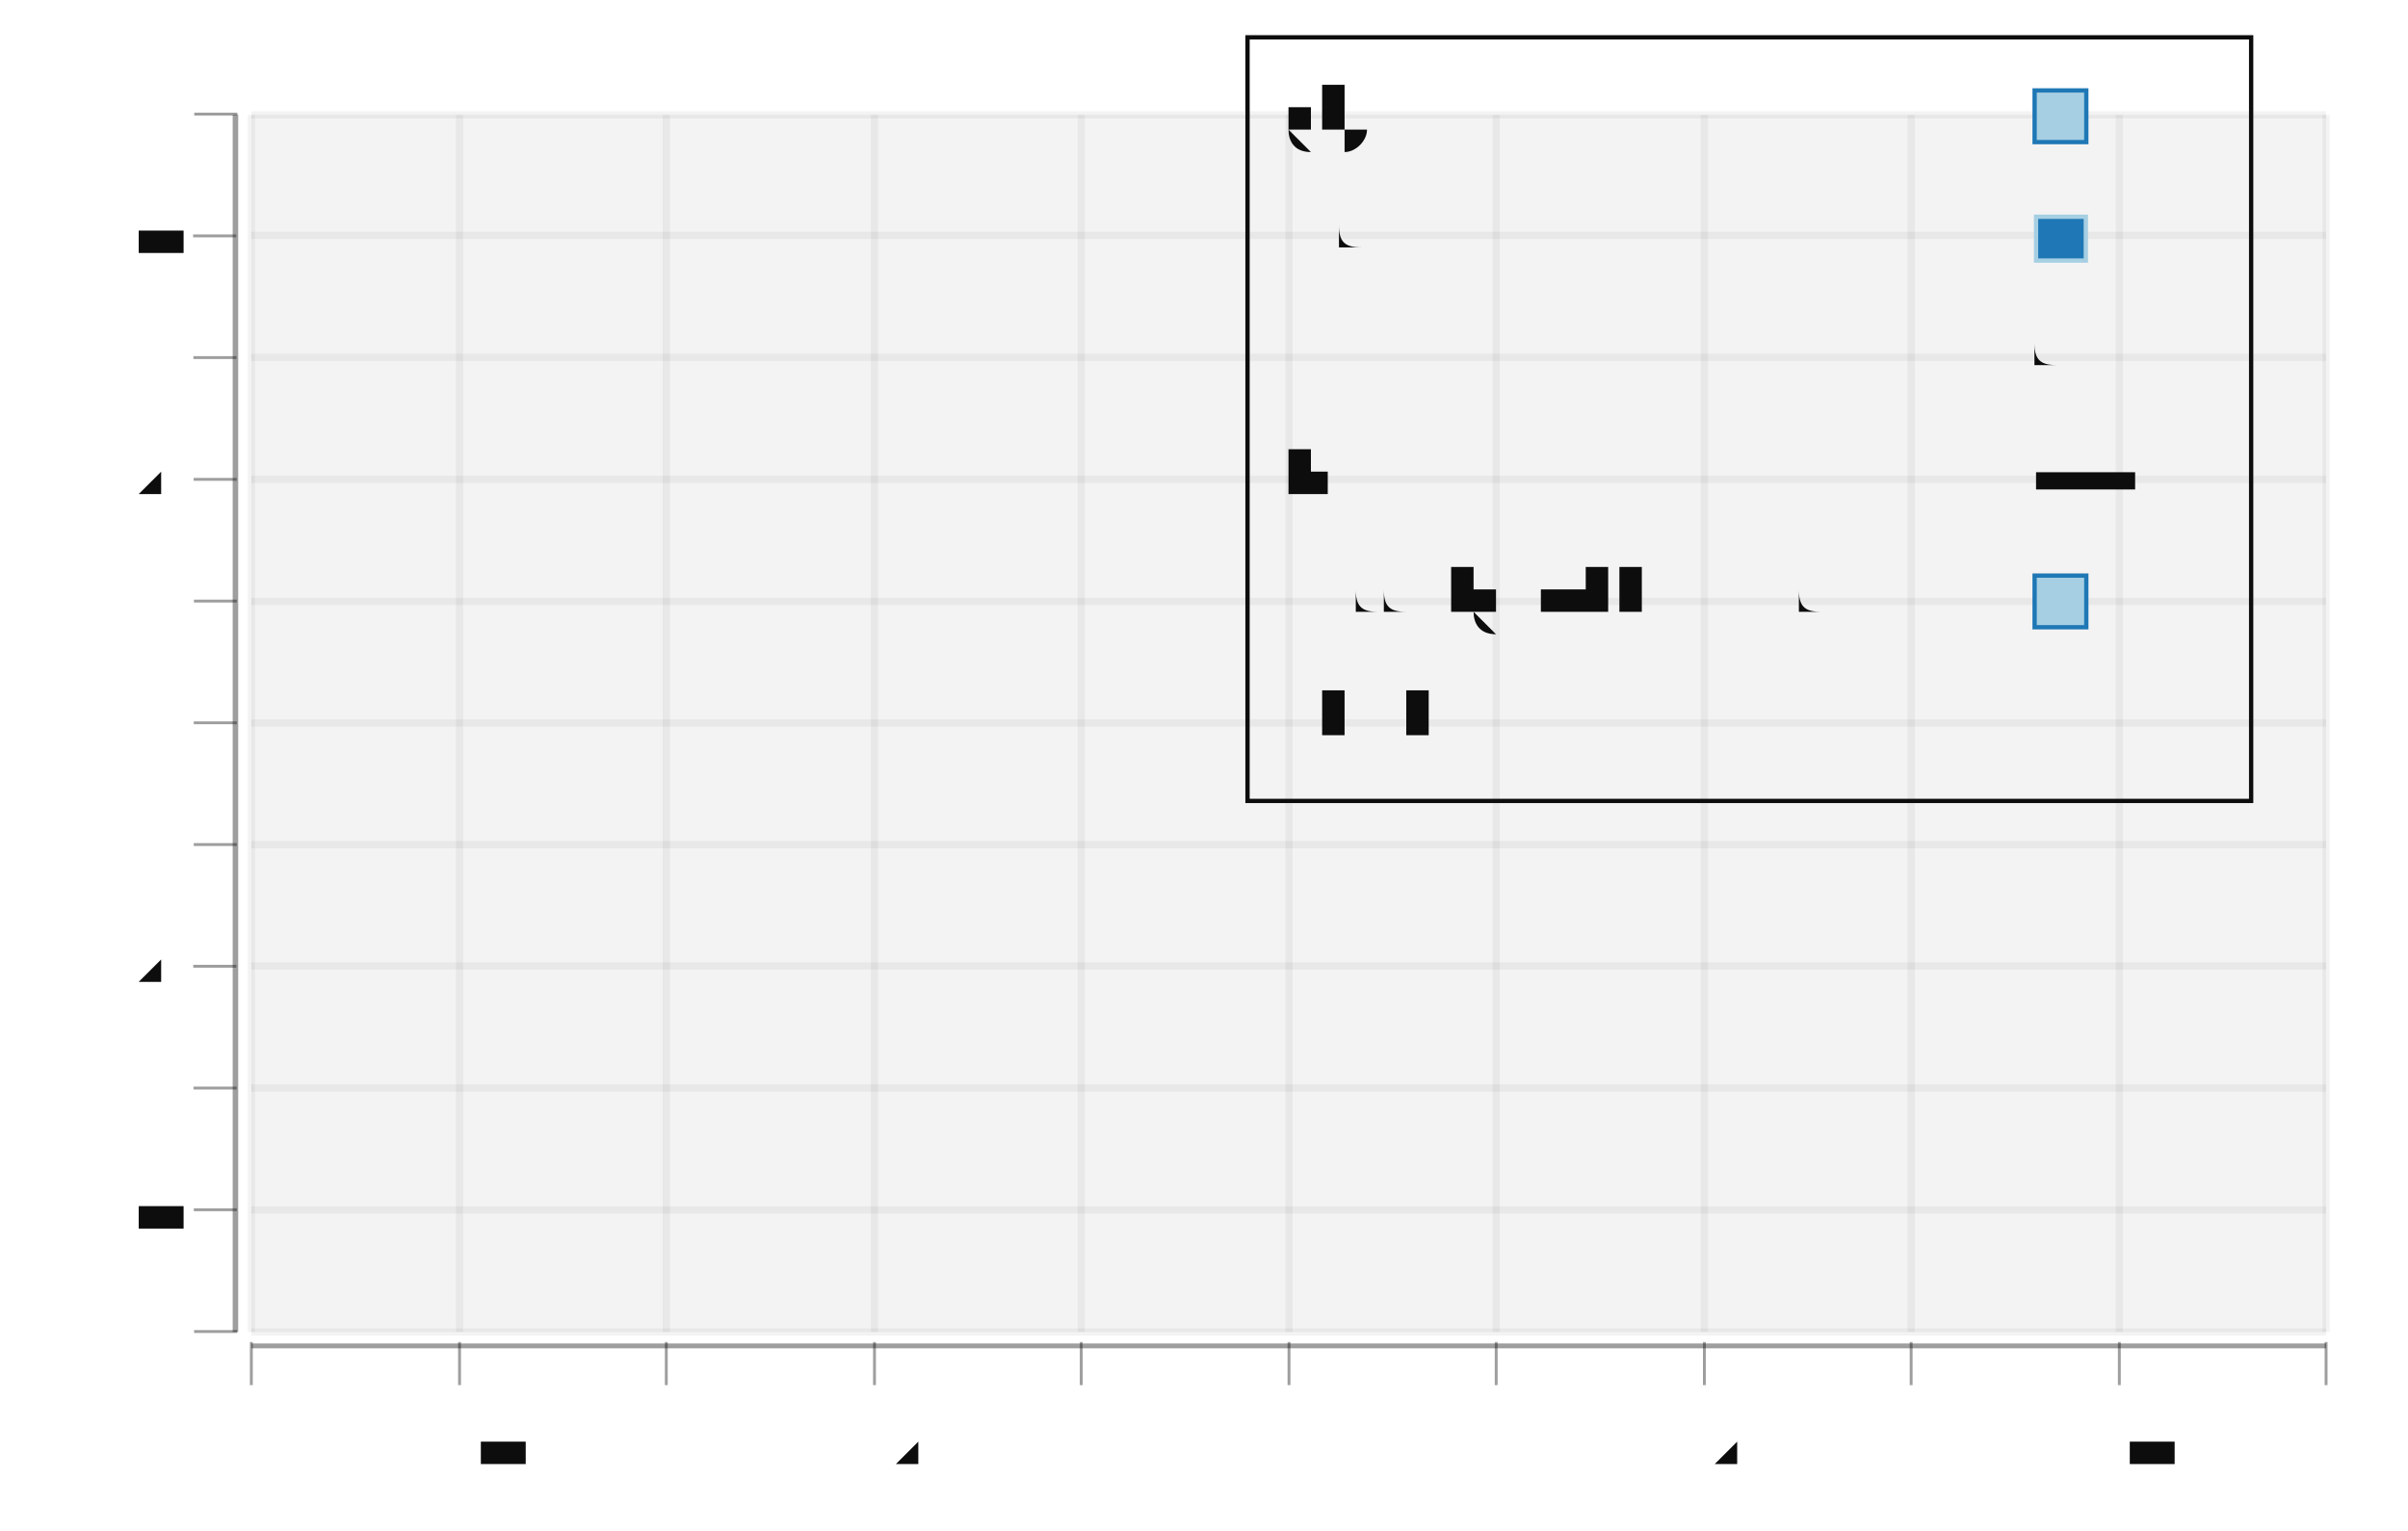
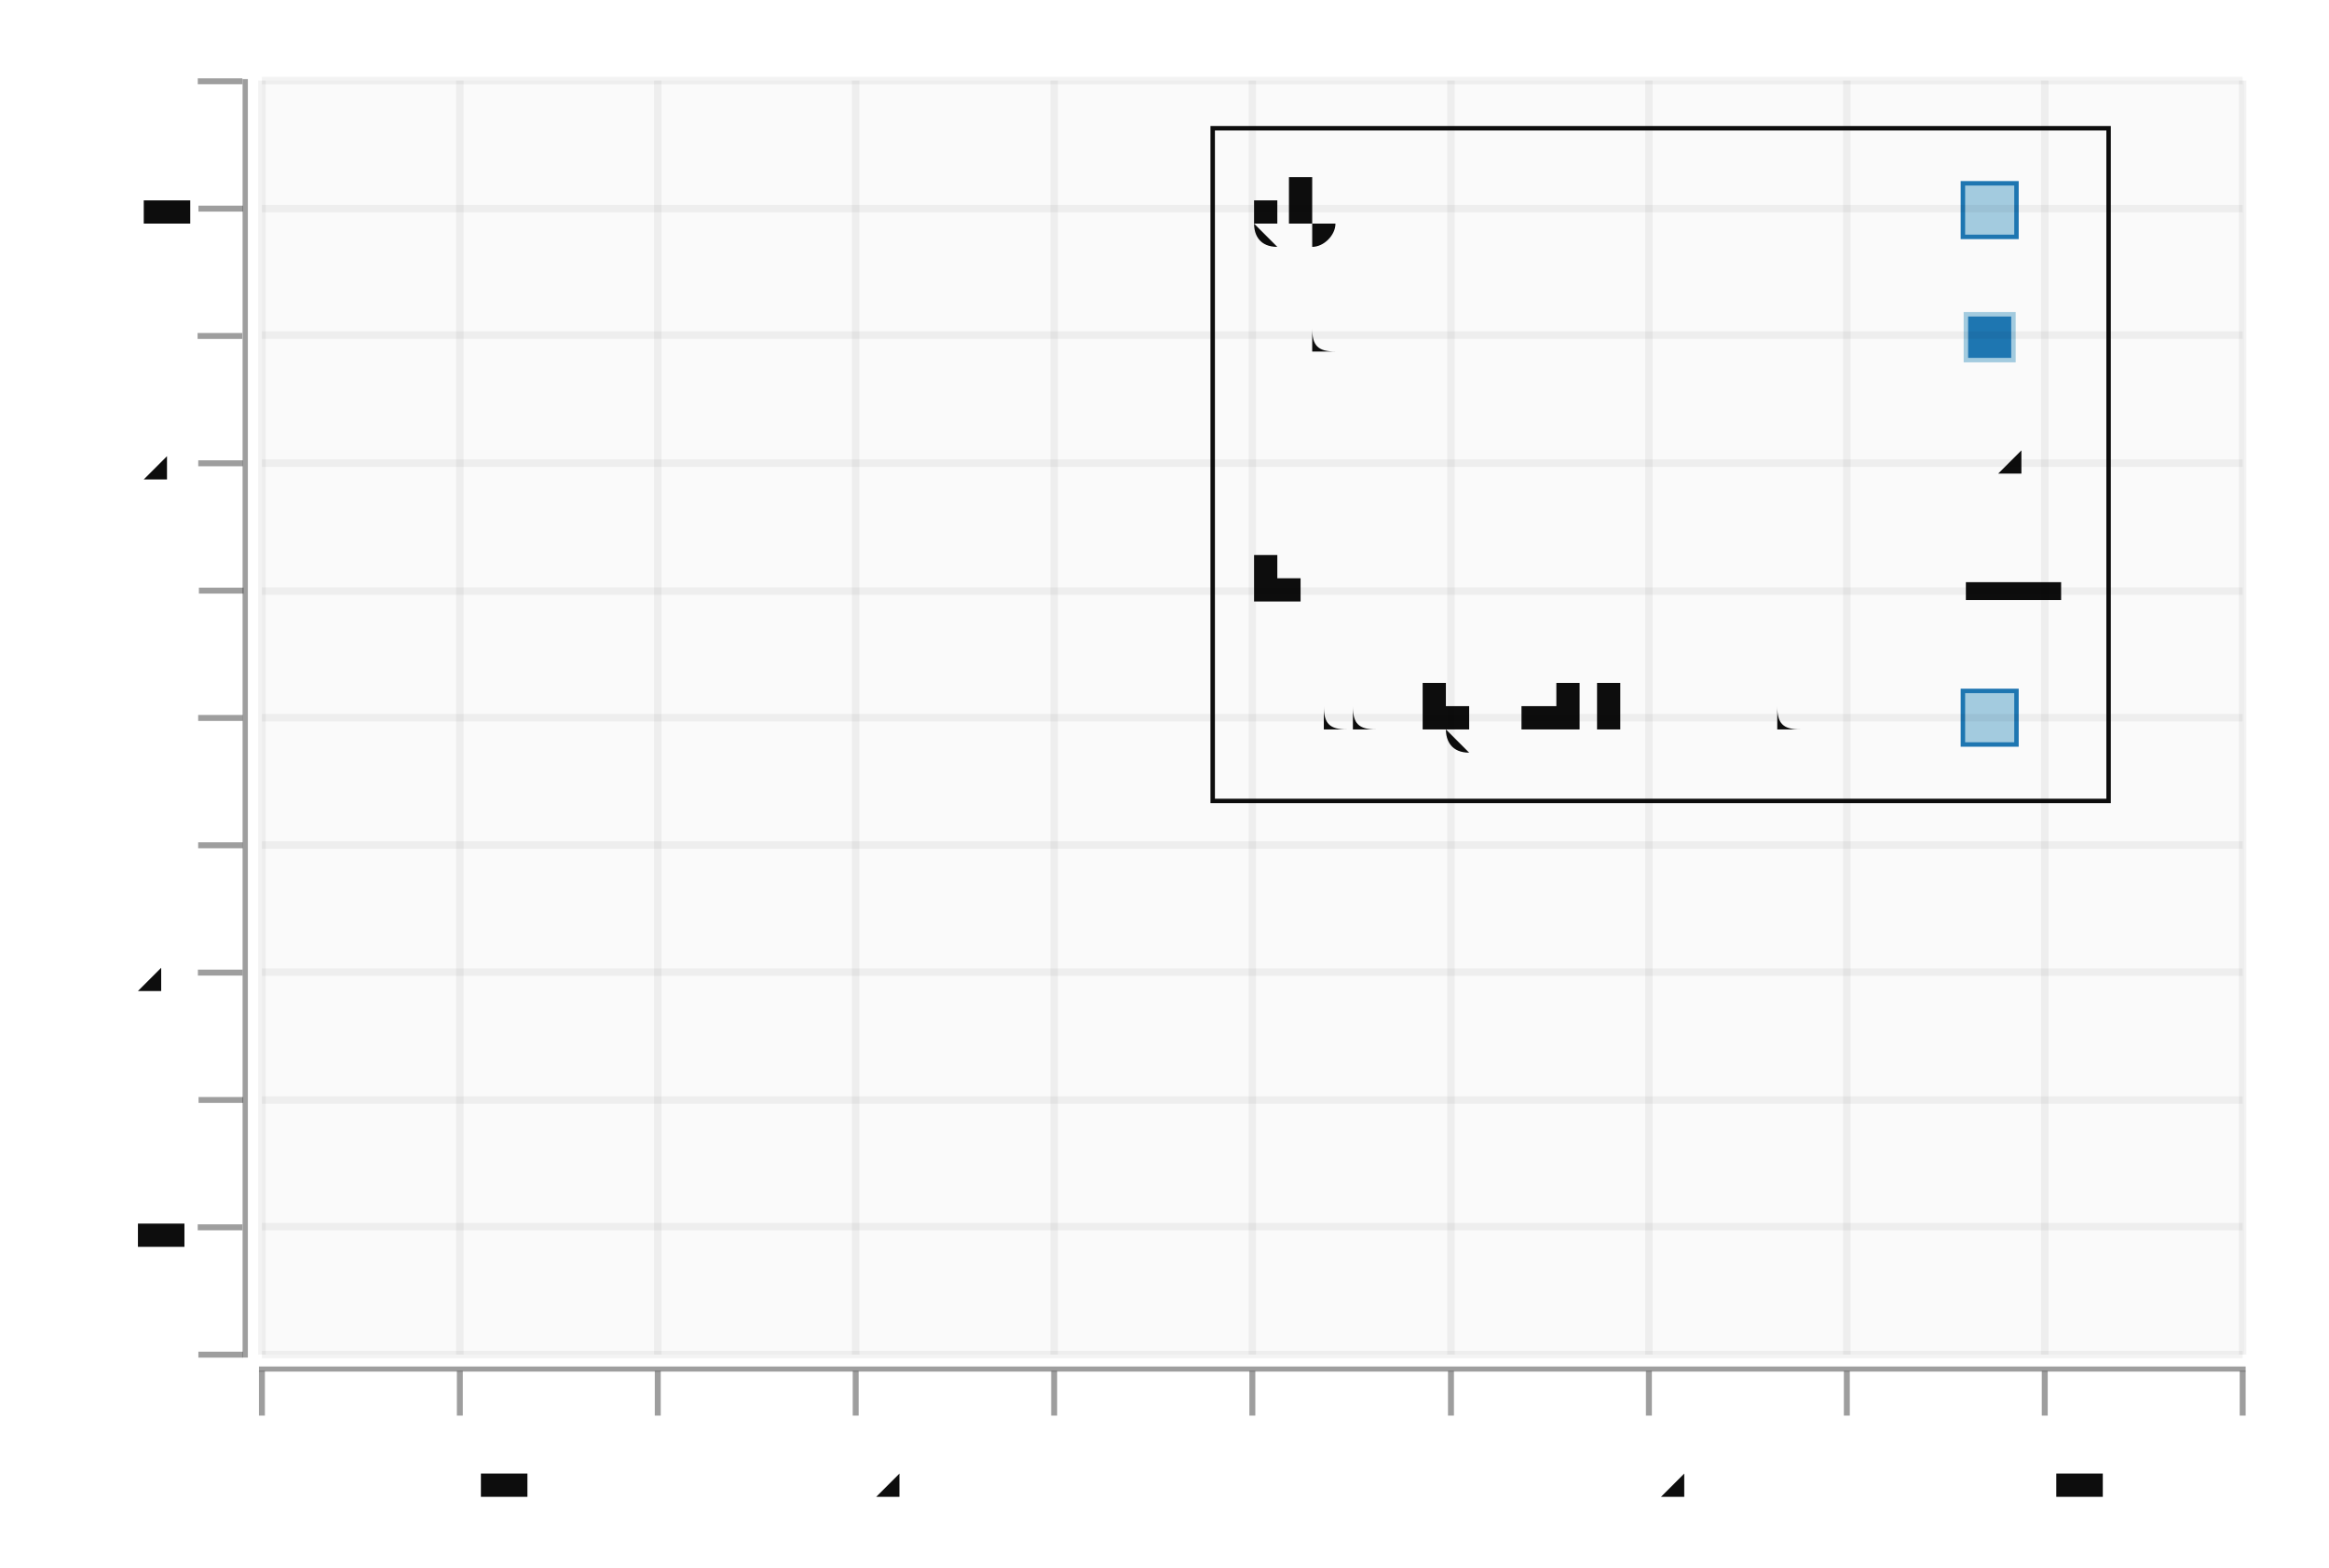
- <svg xmlns="http://www.w3.org/2000/svg" width="471.981" viewBox="-0.87 -0.52 1.677 1.066" height="300.0">
+ <svg xmlns="http://www.w3.org/2000/svg" width="445.73" viewBox="-0.788 -0.529 1.565 1.053" height="300.0">
  <style>svg {
  color-scheme: light dark;
}
@media (prefers-color-scheme:dark) {
  svg {
    background-color: #f0f0f0;
  }
}</style>
-   <g stroke-opacity="0.0" fill="#0d0d0d" stroke="#000000" stroke-width="0.0" fill-opacity="5.0e-2">
-     <rect width="1.445" x="-0.695" y="-0.44" height="0.848" />
+   <g />
+   <g stroke-opacity="1.0" fill="#0d0d0d" stroke="#0d0d0d" stroke-width="3.0e-3" fill-opacity="0.0">
+     <rect width="0.602" x="2.6890925780368446e-2" y="-0.443" height="0.452" />
+   </g>
+   <g fill="#0d0d0d" stroke="none" stroke-width="0.0" font-size="4.8e-2" fill-opacity="1.0" text-anchor="start">
+     <text x="5.352438466370901e-2" y="-3.8717687871882234e-2">abcdefghijklmnopqrst</text>
+   </g>
+   <g stroke-opacity="1.0" fill="#a6cfe3" stroke="#1f78b5" stroke-width="3.0e-3" fill-opacity="1.0">
+     <rect width="3.600000000000003e-2" x="0.531" y="-6.493133457663379e-2" height="3.6000000000000004e-2" />
+   </g>
+   <g fill="#0d0d0d" stroke="none" stroke-width="0.0" font-size="4.8e-2" fill-opacity="1.0" text-anchor="start">
+     <text x="5.352438466370901e-2" y="-0.124">line</text>
+   </g>
+   <g stroke-opacity="1.0" fill="none" stroke="#0d0d0d" stroke-width="1.2e-2">
+     <polyline points="0.533,-0.132 0.597,-0.132" />
+   </g>
+   <g fill="#0d0d0d" stroke="none" stroke-width="0.0" font-size="4.8e-2" fill-opacity="1.0" text-anchor="start">
+     <text x="5.352438466370901e-2" y="-0.209">text</text>
+   </g>
+   <g fill="#0d0d0d" stroke="none" stroke-width="0.0" font-size="3.6e-2" fill-opacity="1.0" text-anchor="start">
+     <text x="0.533" y="-0.211">text</text>
+   </g>
+   <g fill="#0d0d0d" stroke="none" stroke-width="0.0" font-size="4.8e-2" fill-opacity="1.0" text-anchor="start">
+     <text x="5.352438466370901e-2" y="-0.294">rect</text>
+   </g>
+   <g stroke-opacity="1.0" fill="#1f78b5" stroke="#a6cfe3" stroke-width="3.0e-3" fill-opacity="1.0">
+     <rect width="3.1960150660008235e-2" x="0.533" y="-0.318" height="3.0801175142818105e-2" />
+   </g>
+   <g fill="#0d0d0d" stroke="none" stroke-width="0.0" font-size="4.8e-2" fill-opacity="1.0" text-anchor="start">
+     <text x="5.352438466370901e-2" y="-0.38">glyph</text>
+   </g>
+   <g stroke-opacity="1.0" fill="#a6cfe3" stroke="#1f78b5" stroke-width="3.0e-3" fill-opacity="1.0">
+     <rect width="3.600000000000003e-2" x="0.531" y="-0.406" height="3.600000000000003e-2" />
+   </g>
+   <g stroke-opacity="0.0" fill="#0d0d0d" stroke="#000000" stroke-width="0.0" fill-opacity="2.0e-2">
+     <rect width="1.332" x="-0.612" y="-0.475" height="0.856" />
  </g>
  <g stroke-opacity="5.0e-2" fill="none" stroke="#0d0d0d" stroke-width="5.0e-3">
-     <polyline points="-0.695,0.408 0.75,0.408" />
-   </g>
-   <g stroke-opacity="5.0e-2" fill="none" stroke="#0d0d0d" stroke-width="5.0e-3">
-     <polyline points="-0.695,0.323 0.75,0.323" />
-   </g>
-   <g stroke-opacity="5.0e-2" fill="none" stroke="#0d0d0d" stroke-width="5.0e-3">
-     <polyline points="-0.695,0.238 0.75,0.238" />
-   </g>
-   <g stroke-opacity="5.0e-2" fill="none" stroke="#0d0d0d" stroke-width="5.0e-3">
-     <polyline points="-0.695,0.153 0.75,0.153" />
-   </g>
-   <g stroke-opacity="5.0e-2" fill="none" stroke="#0d0d0d" stroke-width="5.0e-3">
-     <polyline points="-0.695,6.850854501505443e-2 0.75,6.850854501505443e-2" />
-   </g>
-   <g stroke-opacity="5.0e-2" fill="none" stroke="#0d0d0d" stroke-width="5.0e-3">
-     <polyline points="-0.695,-1.6305500190831768e-2 0.75,-1.6305500190831768e-2" />
-   </g>
-   <g stroke-opacity="5.0e-2" fill="none" stroke="#0d0d0d" stroke-width="5.0e-3">
-     <polyline points="-0.695,-0.101 0.75,-0.101" />
-   </g>
-   <g stroke-opacity="5.0e-2" fill="none" stroke="#0d0d0d" stroke-width="5.0e-3">
-     <polyline points="-0.695,-0.186 0.75,-0.186" />
-   </g>
-   <g stroke-opacity="5.0e-2" fill="none" stroke="#0d0d0d" stroke-width="5.0e-3">
-     <polyline points="-0.695,-0.271 0.75,-0.271" />
-   </g>
-   <g stroke-opacity="5.0e-2" fill="none" stroke="#0d0d0d" stroke-width="5.0e-3">
-     <polyline points="-0.695,-0.356 0.75,-0.356" />
-   </g>
-   <g stroke-opacity="5.0e-2" fill="none" stroke="#0d0d0d" stroke-width="5.0e-3">
-     <polyline points="-0.695,-0.44 0.75,-0.44" />
+     <polyline points="-0.612,0.381 0.719,0.381" />
+     <polyline points="-0.612,0.295 0.719,0.295" />
+     <polyline points="-0.612,0.21 0.719,0.21" />
+     <polyline points="-0.612,0.124 0.719,0.124" />
+     <polyline points="-0.612,3.8627485264527694e-2 0.719,3.8627485264527694e-2" />
+     <polyline points="-0.612,-4.693133457663379e-2 0.719,-4.693133457663379e-2" />
+     <polyline points="-0.612,-0.132 0.719,-0.132" />
+     <polyline points="-0.612,-0.218 0.719,-0.218" />
+     <polyline points="-0.612,-0.304 0.719,-0.304" />
+     <polyline points="-0.612,-0.389 0.719,-0.389" />
+     <polyline points="-0.612,-0.475 0.719,-0.475" />
  </g>
  <g fill="#0d0d0d" stroke="none" stroke-width="0.0" font-size="5.0e-2" fill-opacity="1.0" text-anchor="end">
-     <text x="-0.75" y="0.42">-0.5</text>
+     <text x="-0.668" y="0.393">-0.5</text>
+     <text x="-0.668" y="0.308">-0.4</text>
+     <text x="-0.668" y="0.222">-0.3</text>
+     <text x="-0.668" y="0.137">-0.2</text>
+     <text x="-0.668" y="5.103351414149604e-2">-0.1</text>
+     <text x="-0.668" y="-3.45253056996655e-2">0</text>
+     <text x="-0.668" y="-0.12">0.1</text>
+     <text x="-0.668" y="-0.206">0.2</text>
+     <text x="-0.668" y="-0.291">0.3</text>
+     <text x="-0.668" y="-0.377">0.4</text>
+     <text x="-0.668" y="-0.462">0.5</text>
  </g>
-   <g fill="#0d0d0d" stroke="none" stroke-width="0.0" font-size="5.0e-2" fill-opacity="1.0" text-anchor="end">
-     <text x="-0.75" y="0.335">-0.4</text>
-   </g>
-   <g fill="#0d0d0d" stroke="none" stroke-width="0.0" font-size="5.0e-2" fill-opacity="1.0" text-anchor="end">
-     <text x="-0.75" y="0.25">-0.3</text>
-   </g>
-   <g fill="#0d0d0d" stroke="none" stroke-width="0.0" font-size="5.0e-2" fill-opacity="1.0" text-anchor="end">
-     <text x="-0.75" y="0.166">-0.2</text>
-   </g>
-   <g fill="#0d0d0d" stroke="none" stroke-width="0.0" font-size="5.0e-2" fill-opacity="1.0" text-anchor="end">
-     <text x="-0.75" y="8.080658156990789e-2">-0.1</text>
-   </g>
-   <g fill="#0d0d0d" stroke="none" stroke-width="0.0" font-size="5.0e-2" fill-opacity="1.0" text-anchor="end">
-     <text x="-0.75" y="-4.007463635978259e-3">0</text>
-   </g>
-   <g fill="#0d0d0d" stroke="none" stroke-width="0.0" font-size="5.0e-2" fill-opacity="1.0" text-anchor="end">
-     <text x="-0.75" y="-8.882150884186446e-2">0.1</text>
-   </g>
-   <g fill="#0d0d0d" stroke="none" stroke-width="0.0" font-size="5.0e-2" fill-opacity="1.0" text-anchor="end">
-     <text x="-0.75" y="-0.174">0.2</text>
-   </g>
-   <g fill="#0d0d0d" stroke="none" stroke-width="0.0" font-size="5.0e-2" fill-opacity="1.0" text-anchor="end">
-     <text x="-0.75" y="-0.258">0.3</text>
-   </g>
-   <g fill="#0d0d0d" stroke="none" stroke-width="0.0" font-size="5.0e-2" fill-opacity="1.0" text-anchor="end">
-     <text x="-0.75" y="-0.343">0.4</text>
-   </g>
-   <g fill="#0d0d0d" stroke="none" stroke-width="0.0" font-size="5.0e-2" fill-opacity="1.0" text-anchor="end">
-     <text x="-0.75" y="-0.428">0.5</text>
-   </g>
-   <g stroke-opacity="0.4" fill="#0d0d0d" stroke="#0d0d0d" stroke-width="2.0e-3" fill-opacity="0.4">
-     <g transform="rotate(-90.0, -0.7201161, 0.4077647)">
-       <polyline points="-0.72,0.423 -0.72,0.393" />
+   <g stroke-opacity="0.4" fill="#0d0d0d" stroke="#0d0d0d" stroke-width="4.0e-3" fill-opacity="0.4">
+     <g transform="rotate(-90.0, -0.6398333, 0.3808628)">
+       <polyline points="-0.64,0.396 -0.64,0.366" />
    </g>
-     <g transform="rotate(-90.0, -0.7201161, 0.3229507)">
-       <polyline points="-0.72,0.338 -0.72,0.308" />
+     <g transform="rotate(-90.0, -0.6398333, 0.2953039)">
+       <polyline points="-0.64,0.31 -0.64,0.28" />
    </g>
-     <g transform="rotate(-90.0, -0.7201161, 0.2381366)">
-       <polyline points="-0.72,0.253 -0.72,0.223" />
+     <g transform="rotate(-90.0, -0.6398333, 0.2097451)">
+       <polyline points="-0.64,0.225 -0.64,0.195" />
    </g>
-     <g transform="rotate(-90.0, -0.7201161, 0.1533226)">
-       <polyline points="-0.72,0.168 -0.72,0.138" />
+     <g transform="rotate(-90.0, -0.6398333, 0.1241863)">
+       <polyline points="-0.64,0.139 -0.64,0.109" />
    </g>
-     <g transform="rotate(-90.0, -0.7201161, 6.850854501505443e-2)">
-       <polyline points="-0.72,8.350854501505443e-2 -0.72,5.3508545015054435e-2" />
+     <g transform="rotate(-90.0, -0.6398333, 3.8627485264527694e-2)">
+       <polyline points="-0.64,5.3627485264527694e-2 -0.64,2.3627485264527695e-2" />
    </g>
-     <g transform="rotate(-90.0, -0.7201161, -1.6305500190831768e-2)">
-       <polyline points="-0.72,-1.3055001908317682e-3 -0.72,-3.130550019083177e-2" />
+     <g transform="rotate(-90.0, -0.6398333, -4.693133457663379e-2)">
+       <polyline points="-0.64,-3.193133457663379e-2 -0.64,-6.193133457663379e-2" />
    </g>
-     <g transform="rotate(-90.0, -0.7201161, -0.1011195)">
-       <polyline points="-0.72,-8.611954539671786e-2 -0.72,-0.116" />
+     <g transform="rotate(-90.0, -0.6398333, -0.1324902)">
+       <polyline points="-0.64,-0.117 -0.64,-0.147" />
    </g>
-     <g transform="rotate(-90.0, -0.7201161, -0.1859336)">
-       <polyline points="-0.72,-0.171 -0.72,-0.201" />
+     <g transform="rotate(-90.0, -0.6398333, -0.218049)">
+       <polyline points="-0.64,-0.203 -0.64,-0.233" />
    </g>
-     <g transform="rotate(-90.0, -0.7201161, -0.2707476)">
-       <polyline points="-0.72,-0.256 -0.72,-0.286" />
+     <g transform="rotate(-90.0, -0.6398333, -0.3036078)">
+       <polyline points="-0.64,-0.289 -0.64,-0.319" />
    </g>
-     <g transform="rotate(-90.0, -0.7201161, -0.3555617)">
-       <polyline points="-0.72,-0.341 -0.72,-0.371" />
+     <g transform="rotate(-90.0, -0.6398333, -0.3891666)">
+       <polyline points="-0.64,-0.374 -0.64,-0.404" />
    </g>
-     <g transform="rotate(-90.0, -0.7201161, -0.4403757)">
-       <polyline points="-0.72,-0.425 -0.72,-0.455" />
+     <g transform="rotate(-90.0, -0.6398333, -0.4747254)">
+       <polyline points="-0.64,-0.46 -0.64,-0.49" />
    </g>
  </g>
  <g stroke-opacity="0.0" fill="#0d0d0d" stroke="#000000" stroke-width="0.0" fill-opacity="0.4">
-     <rect width="3.8522532471284565e-3" x="-0.708" y="-0.44" height="0.848" />
+     <rect width="3.5511278511120015e-3" x="-0.625" y="-0.476" height="0.859" />
  </g>
  <g stroke-opacity="5.0e-2" fill="none" stroke="#0d0d0d" stroke-width="5.0e-3">
-     <polyline points="-0.695,0.408 -0.695,-0.44" />
-   </g>
-   <g stroke-opacity="5.0e-2" fill="none" stroke="#0d0d0d" stroke-width="5.0e-3">
-     <polyline points="-0.55,0.408 -0.55,-0.44" />
-   </g>
-   <g stroke-opacity="5.0e-2" fill="none" stroke="#0d0d0d" stroke-width="5.0e-3">
-     <polyline points="-0.406,0.408 -0.406,-0.44" />
-   </g>
-   <g stroke-opacity="5.0e-2" fill="none" stroke="#0d0d0d" stroke-width="5.0e-3">
-     <polyline points="-0.261,0.408 -0.261,-0.44" />
-   </g>
-   <g stroke-opacity="5.0e-2" fill="none" stroke="#0d0d0d" stroke-width="5.0e-3">
-     <polyline points="-0.117,0.408 -0.117,-0.44" />
-   </g>
-   <g stroke-opacity="5.0e-2" fill="none" stroke="#0d0d0d" stroke-width="5.0e-3">
-     <polyline points="2.770251616341257e-2,0.408 2.770251616341257e-2,-0.44" />
-   </g>
-   <g stroke-opacity="5.0e-2" fill="none" stroke="#0d0d0d" stroke-width="5.0e-3">
-     <polyline points="0.172,0.408 0.172,-0.44" />
-   </g>
-   <g stroke-opacity="5.0e-2" fill="none" stroke="#0d0d0d" stroke-width="5.0e-3">
-     <polyline points="0.317,0.408 0.317,-0.44" />
-   </g>
-   <g stroke-opacity="5.0e-2" fill="none" stroke="#0d0d0d" stroke-width="5.0e-3">
-     <polyline points="0.461,0.408 0.461,-0.44" />
-   </g>
-   <g stroke-opacity="5.0e-2" fill="none" stroke="#0d0d0d" stroke-width="5.0e-3">
-     <polyline points="0.606,0.408 0.606,-0.44" />
-   </g>
-   <g stroke-opacity="5.0e-2" fill="none" stroke="#0d0d0d" stroke-width="5.0e-3">
-     <polyline points="0.75,0.408 0.75,-0.44" />
+     <polyline points="-0.612,0.381 -0.612,-0.475" />
+     <polyline points="-0.479,0.381 -0.479,-0.475" />
+     <polyline points="-0.346,0.381 -0.346,-0.475" />
+     <polyline points="-0.213,0.381 -0.213,-0.475" />
+     <polyline points="-7.964290975299282e-2,0.381 -7.964290975299282e-2,-0.475" />
+     <polyline points="5.352438466370901e-2,0.381 5.352438466370901e-2,-0.475" />
+     <polyline points="0.187,0.381 0.187,-0.475" />
+     <polyline points="0.32,0.381 0.32,-0.475" />
+     <polyline points="0.453,0.381 0.453,-0.475" />
+     <polyline points="0.586,0.381 0.586,-0.475" />
+     <polyline points="0.719,0.381 0.719,-0.475" />
  </g>
  <g fill="#0d0d0d" stroke="none" stroke-width="0.0" font-size="5.0e-2" fill-opacity="1.0" text-anchor="middle">
-     <text x="-0.695" y="0.5">-0.5</text>
+     <text x="-0.612" y="0.479">-0.5</text>
+     <text x="-0.479" y="0.479">-0.4</text>
+     <text x="-0.346" y="0.479">-0.3</text>
+     <text x="-0.213" y="0.479">-0.2</text>
+     <text x="-7.964290975299282e-2" y="0.479">-0.1</text>
+     <text x="5.352438466370901e-2" y="0.479">0</text>
+     <text x="0.187" y="0.479">0.1</text>
+     <text x="0.32" y="0.479">0.2</text>
+     <text x="0.453" y="0.479">0.3</text>
+     <text x="0.586" y="0.479">0.4</text>
+     <text x="0.719" y="0.479">0.5</text>
  </g>
-   <g fill="#0d0d0d" stroke="none" stroke-width="0.0" font-size="5.0e-2" fill-opacity="1.0" text-anchor="middle">
-     <text x="-0.55" y="0.5">-0.4</text>
-   </g>
-   <g fill="#0d0d0d" stroke="none" stroke-width="0.0" font-size="5.0e-2" fill-opacity="1.0" text-anchor="middle">
-     <text x="-0.406" y="0.5">-0.3</text>
-   </g>
-   <g fill="#0d0d0d" stroke="none" stroke-width="0.0" font-size="5.0e-2" fill-opacity="1.0" text-anchor="middle">
-     <text x="-0.261" y="0.5">-0.2</text>
-   </g>
-   <g fill="#0d0d0d" stroke="none" stroke-width="0.0" font-size="5.0e-2" fill-opacity="1.0" text-anchor="middle">
-     <text x="-0.117" y="0.5">-0.1</text>
-   </g>
-   <g fill="#0d0d0d" stroke="none" stroke-width="0.0" font-size="5.0e-2" fill-opacity="1.0" text-anchor="middle">
-     <text x="2.770251616341257e-2" y="0.5">0</text>
-   </g>
-   <g fill="#0d0d0d" stroke="none" stroke-width="0.0" font-size="5.0e-2" fill-opacity="1.0" text-anchor="middle">
-     <text x="0.172" y="0.5">0.1</text>
-   </g>
-   <g fill="#0d0d0d" stroke="none" stroke-width="0.0" font-size="5.0e-2" fill-opacity="1.0" text-anchor="middle">
-     <text x="0.317" y="0.5">0.2</text>
-   </g>
-   <g fill="#0d0d0d" stroke="none" stroke-width="0.0" font-size="5.0e-2" fill-opacity="1.0" text-anchor="middle">
-     <text x="0.461" y="0.5">0.3</text>
-   </g>
-   <g fill="#0d0d0d" stroke="none" stroke-width="0.0" font-size="5.0e-2" fill-opacity="1.0" text-anchor="middle">
-     <text x="0.606" y="0.5">0.4</text>
-   </g>
-   <g fill="#0d0d0d" stroke="none" stroke-width="0.0" font-size="5.0e-2" fill-opacity="1.0" text-anchor="middle">
-     <text x="0.75" y="0.5">0.5</text>
-   </g>
-   <g stroke-opacity="0.4" fill="#0d0d0d" stroke="#0d0d0d" stroke-width="2.0e-3" fill-opacity="0.4">
-     <polyline points="-0.695,0.445 -0.695,0.415" />
-     <polyline points="-0.55,0.445 -0.55,0.415" />
-     <polyline points="-0.406,0.445 -0.406,0.415" />
-     <polyline points="-0.261,0.445 -0.261,0.415" />
-     <polyline points="-0.117,0.445 -0.117,0.415" />
-     <polyline points="2.770251616341257e-2,0.445 2.770251616341257e-2,0.415" />
-     <polyline points="0.172,0.445 0.172,0.415" />
-     <polyline points="0.317,0.445 0.317,0.415" />
-     <polyline points="0.461,0.445 0.461,0.415" />
-     <polyline points="0.606,0.445 0.606,0.415" />
-     <polyline points="0.75,0.445 0.75,0.415" />
+   <g stroke-opacity="0.4" fill="#0d0d0d" stroke="#0d0d0d" stroke-width="4.0e-3" fill-opacity="0.4">
+     <polyline points="-0.612,0.422 -0.612,0.392" />
+     <polyline points="-0.479,0.422 -0.479,0.392" />
+     <polyline points="-0.346,0.422 -0.346,0.392" />
+     <polyline points="-0.213,0.422 -0.213,0.392" />
+     <polyline points="-7.964290975299282e-2,0.422 -7.964290975299282e-2,0.392" />
+     <polyline points="5.352438466370901e-2,0.422 5.352438466370901e-2,0.392" />
+     <polyline points="0.187,0.422 0.187,0.392" />
+     <polyline points="0.32,0.422 0.32,0.392" />
+     <polyline points="0.453,0.422 0.453,0.392" />
+     <polyline points="0.586,0.422 0.586,0.392" />
+     <polyline points="0.719,0.422 0.719,0.392" />
  </g>
  <g stroke-opacity="0.0" fill="#0d0d0d" stroke="#000000" stroke-width="0.0" fill-opacity="0.4">
-     <rect width="1.445" x="-0.695" y="0.416" height="3.392561808235439e-3" />
-   </g>
-   <g />
-   <g stroke-opacity="1.0" fill="#0d0d0d" stroke="#0d0d0d" stroke-width="3.0e-3" fill-opacity="0.0">
-     <rect width="0.699" x="-1.1893831900509078e-3" y="-0.494" height="0.532" />
-   </g>
-   <g fill="#0d0d0d" stroke="none" stroke-width="0.0" font-size="4.8e-2" fill-opacity="1.0" text-anchor="start">
-     <text x="2.770251616341257e-2" y="-8.163351851066647e-3">blank</text>
-   </g>
-   <g />
-   <g fill="#0d0d0d" stroke="none" stroke-width="0.0" font-size="4.8e-2" fill-opacity="1.0" text-anchor="start">
-     <text x="2.770251616341257e-2" y="-9.26381408761292e-2">abcdefghijklmnopqrst</text>
-   </g>
-   <g stroke-opacity="1.0" fill="#a6cfe3" stroke="#1f78b5" stroke-width="3.0e-3" fill-opacity="1.0">
-     <rect width="3.600000000000003e-2" x="0.547" y="-0.119" height="3.6000000000000004e-2" />
-   </g>
-   <g fill="#0d0d0d" stroke="none" stroke-width="0.0" font-size="4.8e-2" fill-opacity="1.0" text-anchor="start">
-     <text x="2.770251616341257e-2" y="-0.177">line</text>
-   </g>
-   <g stroke-opacity="1.0" fill="none" stroke="#0d0d0d" stroke-width="1.2e-2">
-     <polyline points="0.548,-0.185 0.617,-0.185" />
-   </g>
-   <g fill="#0d0d0d" stroke="none" stroke-width="0.0" font-size="4.8e-2" fill-opacity="1.0" text-anchor="start">
-     <text x="2.770251616341257e-2" y="-0.262">text</text>
-   </g>
-   <g fill="#0d0d0d" stroke="none" stroke-width="0.0" font-size="3.6e-2" fill-opacity="1.0" text-anchor="start">
-     <text x="0.548" y="-0.264">content</text>
-   </g>
-   <g fill="#0d0d0d" stroke="none" stroke-width="0.0" font-size="4.8e-2" fill-opacity="1.0" text-anchor="start">
-     <text x="2.770251616341257e-2" y="-0.346">rect</text>
-   </g>
-   <g stroke-opacity="1.0" fill="#1f78b5" stroke="#a6cfe3" stroke-width="3.0e-3" fill-opacity="1.0">
-     <rect width="3.467027922415622e-2" x="0.548" y="-0.369" height="3.0533056274118953e-2" />
-   </g>
-   <g fill="#0d0d0d" stroke="none" stroke-width="0.0" font-size="4.8e-2" fill-opacity="1.0" text-anchor="start">
-     <text x="2.770251616341257e-2" y="-0.431">glyph</text>
-   </g>
-   <g stroke-opacity="1.0" fill="#a6cfe3" stroke="#1f78b5" stroke-width="3.0e-3" fill-opacity="1.0">
-     <rect width="3.600000000000003e-2" x="0.547" y="-0.457" height="3.600000000000003e-2" />
+     <rect width="1.335" x="-0.614" y="0.389" height="3.4223527936464437e-3" />
  </g>
  <g />
</svg>
